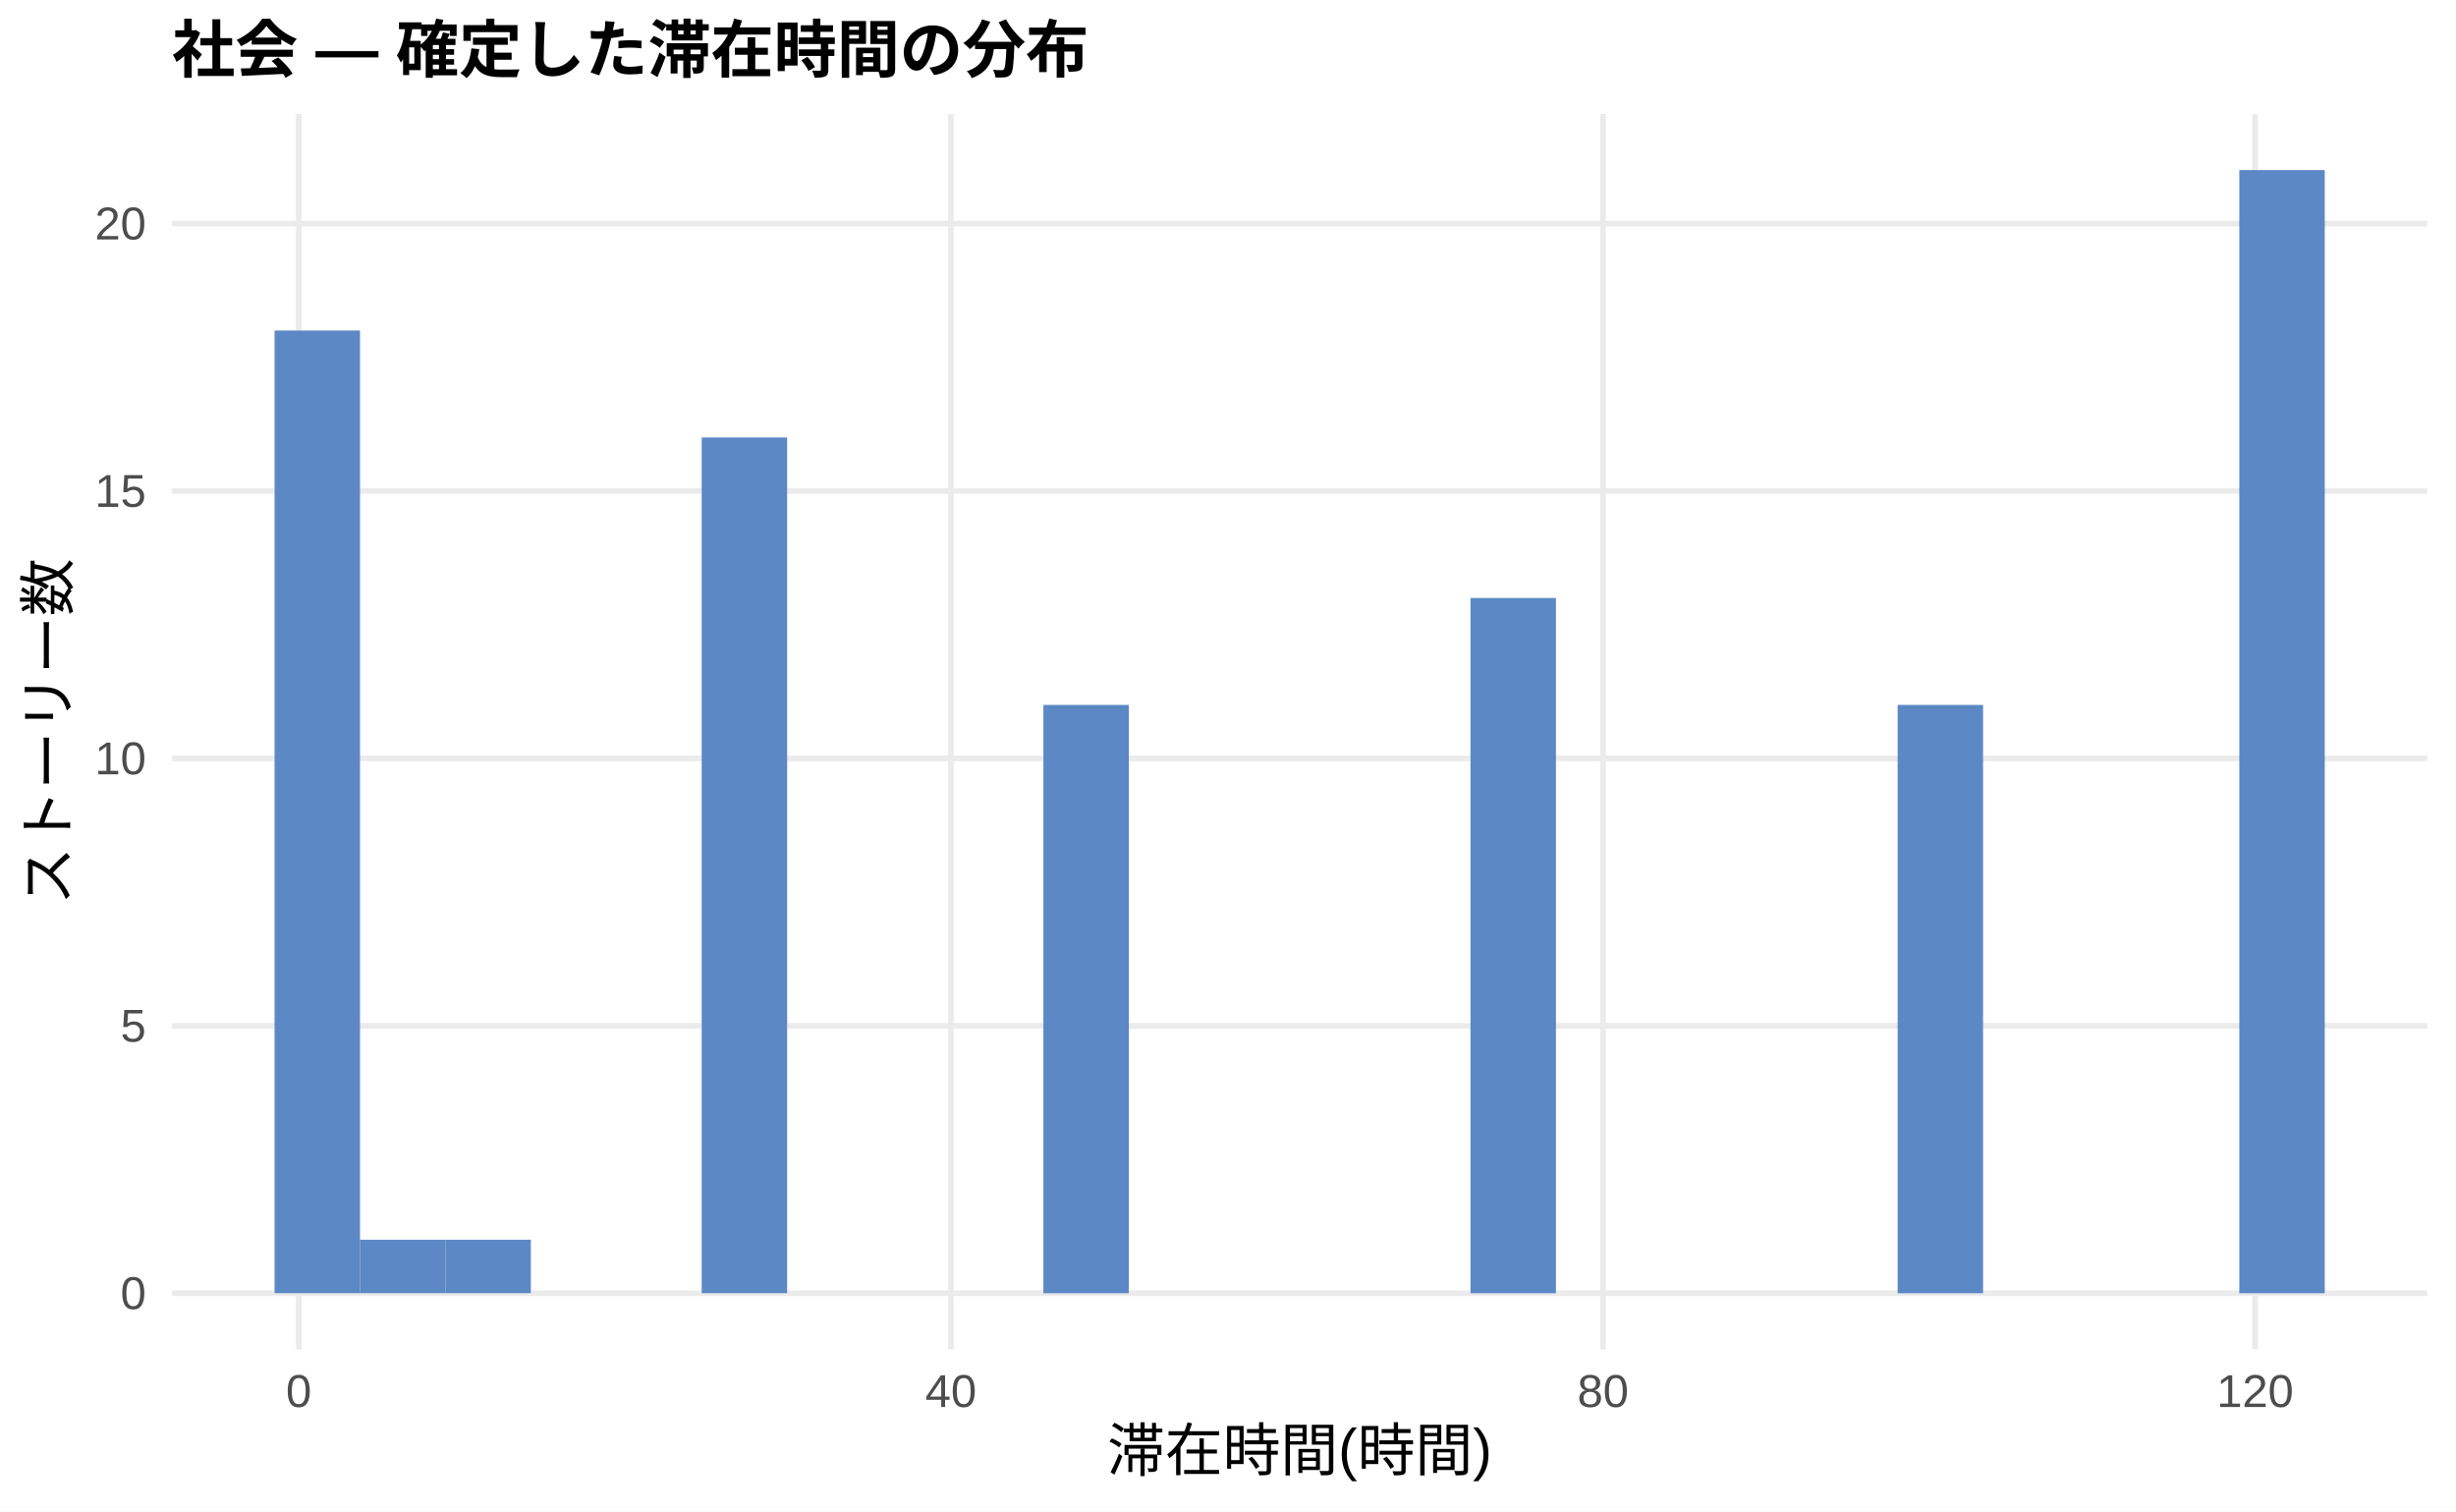
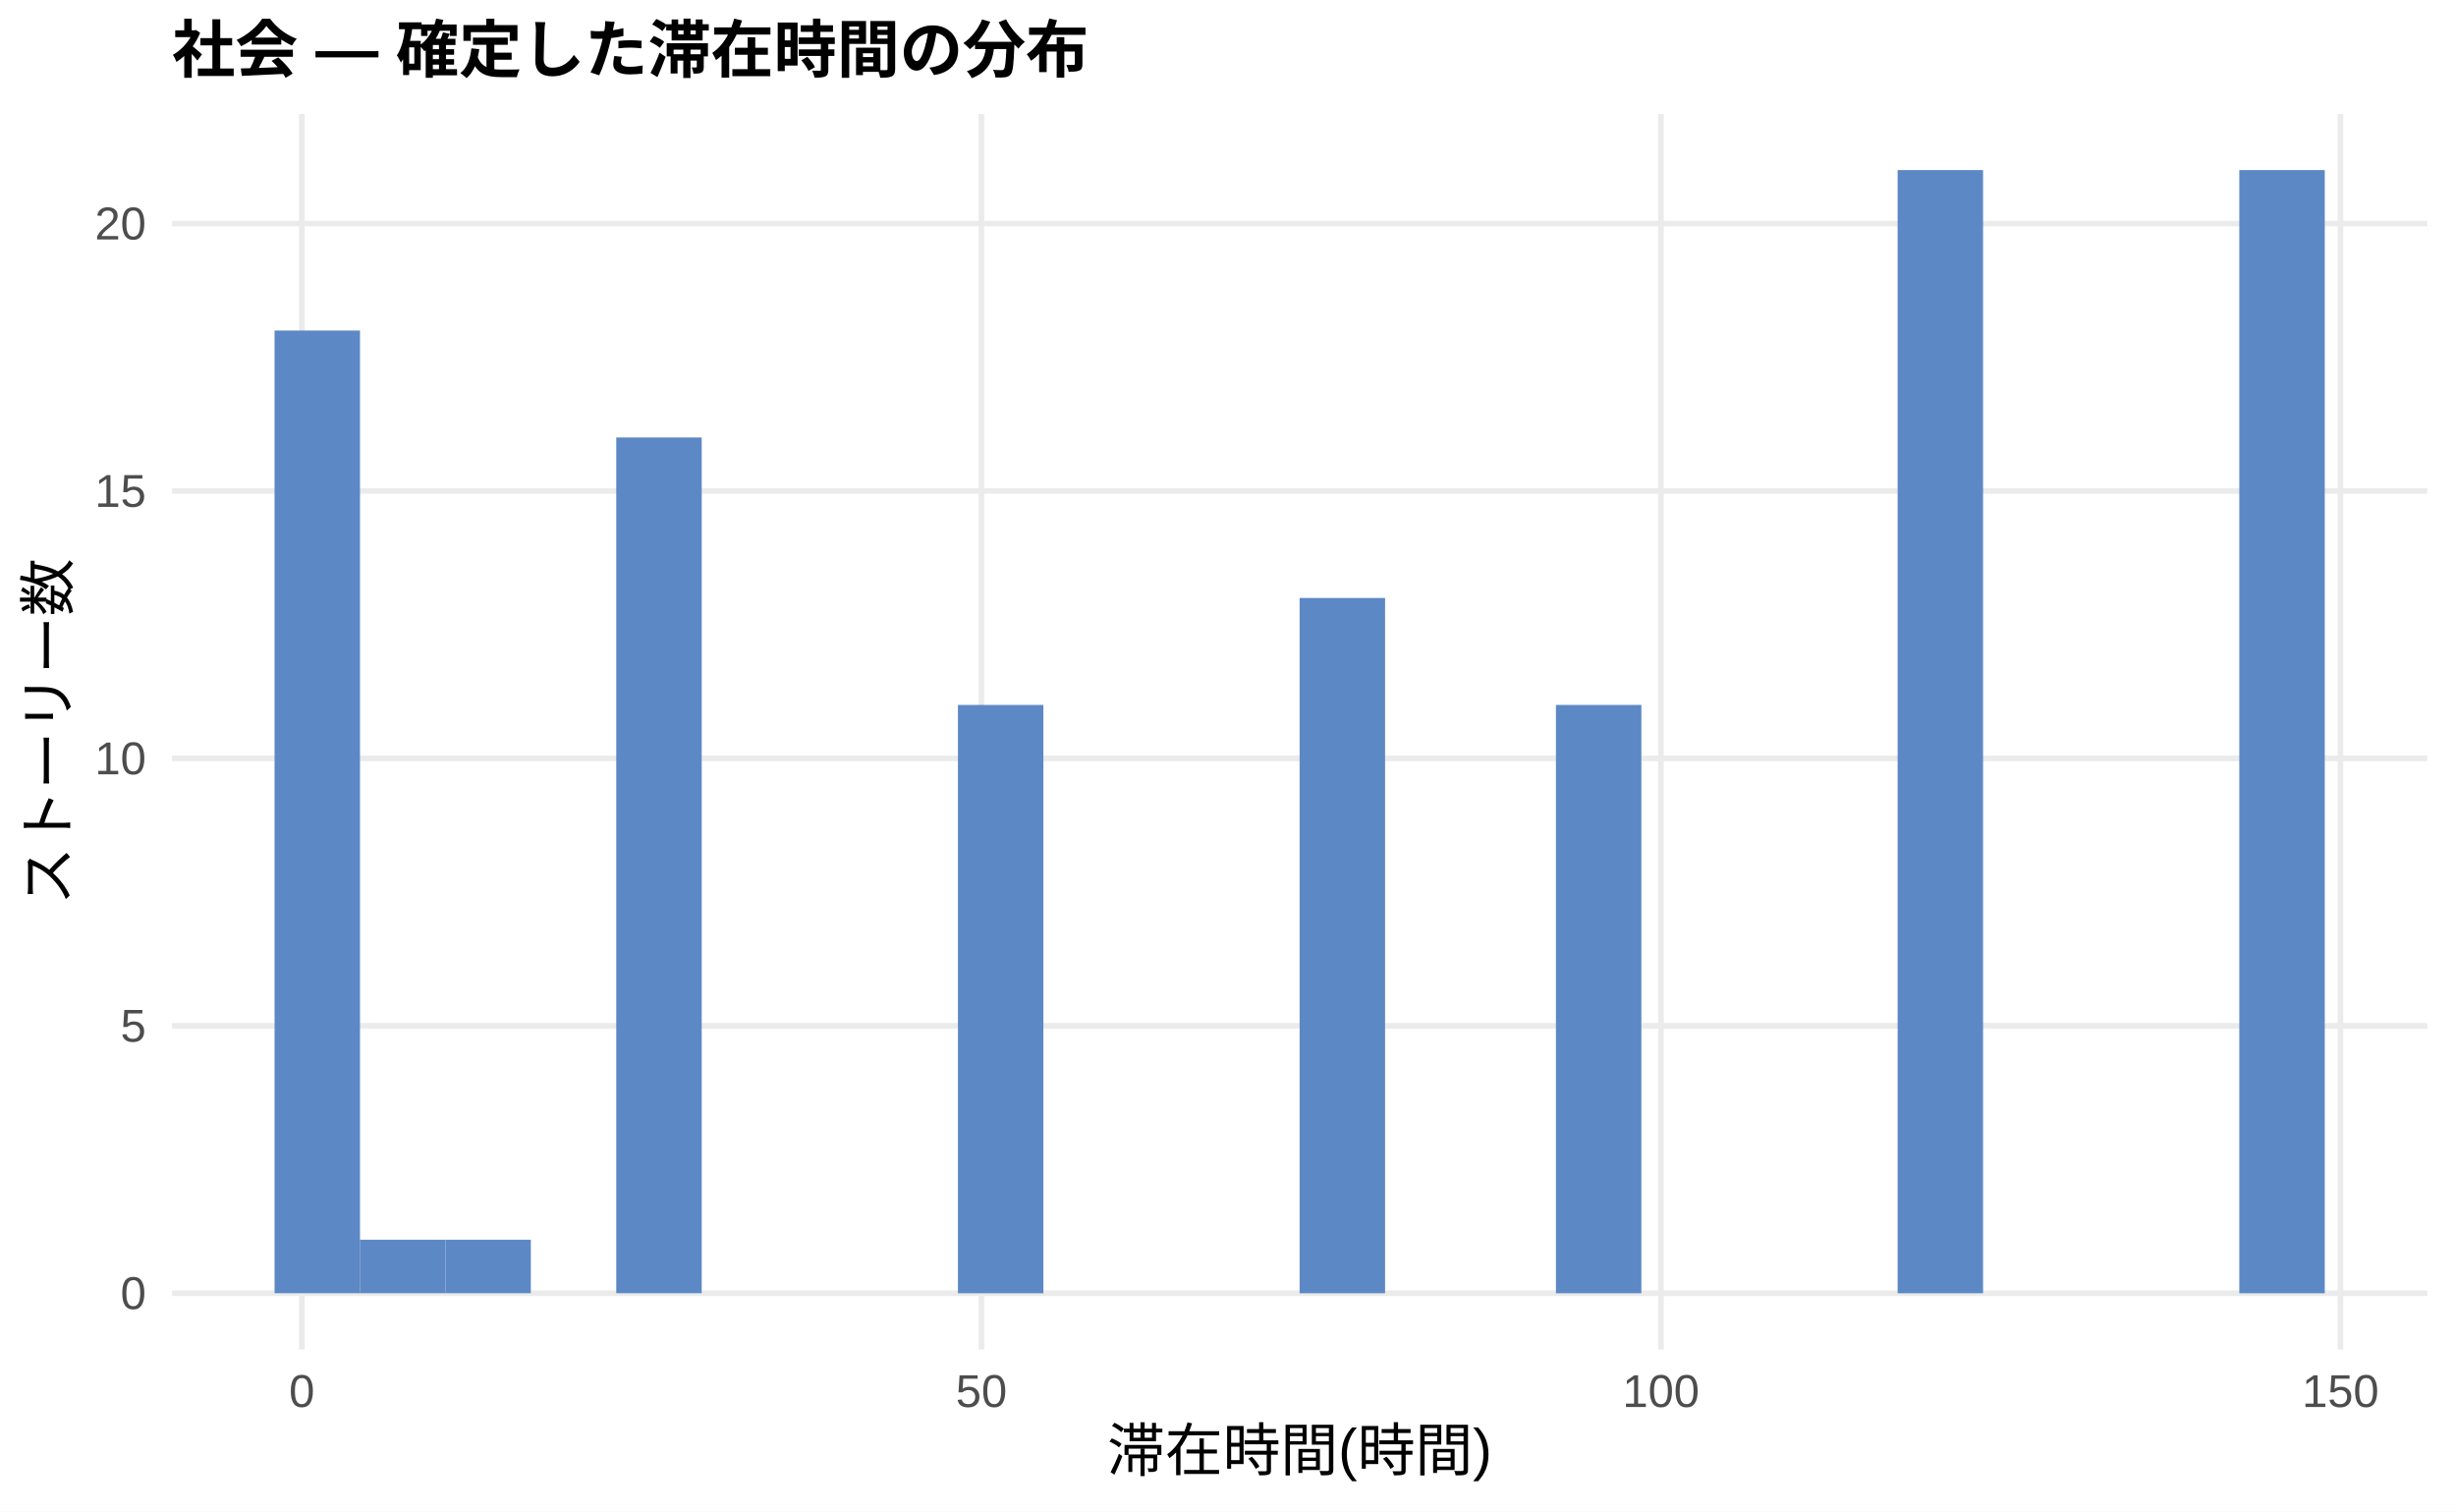
<svg xmlns="http://www.w3.org/2000/svg" width="468.00pt" height="288.00pt" viewBox="0 0 468.00 288.00">
  <g class="svglite">
    <defs>
      <style type="text/css">
    .svglite line, .svglite polyline, .svglite polygon, .svglite path, .svglite rect, .svglite circle {
      fill: none;
      stroke: #000000;
      stroke-linecap: round;
      stroke-linejoin: round;
      stroke-miterlimit: 10.00;
    }
    .svglite text {
      white-space: pre;
    }
    .svglite g.glyphgroup path {
      fill: inherit;
      stroke: none;
    }
  </style>
    </defs>
    <rect width="100%" height="100%" style="stroke: none; fill: #FFFFFF;" />
    <defs>
      <clipPath id="cpMC4wMHw0NjguMDB8MC4wMHwyODguMDA=">
        <rect x="0.00" y="0.00" width="468.00" height="288.00" />
      </clipPath>
    </defs>
    <g clip-path="url(#cpMC4wMHw0NjguMDB8MC4wMHwyODguMDA=)">
      <rect x="0.00" y="0.00" width="468.00" height="288.00" style="stroke-width: 1.07; stroke: none; fill: #FFFFFF;" />
    </g>
    <defs>
      <clipPath id="cpMzIuNzh8NDYyLjUyfDIxLjcxfDI1Ny4xMg==">
        <rect x="32.78" y="21.71" width="429.74" height="235.41" />
      </clipPath>
    </defs>
    <g clip-path="url(#cpMzIuNzh8NDYyLjUyfDIxLjcxfDI1Ny4xMg==)">
      <polyline points="32.78,246.42 462.52,246.42 " style="stroke-width: 1.07; stroke: #EBEBEB; stroke-linecap: butt;" />
      <polyline points="32.78,195.46 462.52,195.46 " style="stroke-width: 1.07; stroke: #EBEBEB; stroke-linecap: butt;" />
      <polyline points="32.78,144.51 462.52,144.51 " style="stroke-width: 1.07; stroke: #EBEBEB; stroke-linecap: butt;" />
      <polyline points="32.78,93.55 462.52,93.55 " style="stroke-width: 1.07; stroke: #EBEBEB; stroke-linecap: butt;" />
      <polyline points="32.78,42.60 462.52,42.60 " style="stroke-width: 1.07; stroke: #EBEBEB; stroke-linecap: butt;" />
-       <polyline points="56.93,257.12 56.93,21.71 " style="stroke-width: 1.07; stroke: #EBEBEB; stroke-linecap: butt;" />
-       <polyline points="181.20,257.12 181.20,21.71 " style="stroke-width: 1.07; stroke: #EBEBEB; stroke-linecap: butt;" />
-       <polyline points="305.46,257.12 305.46,21.71 " style="stroke-width: 1.07; stroke: #EBEBEB; stroke-linecap: butt;" />
-       <polyline points="429.72,257.12 429.72,21.71 " style="stroke-width: 1.07; stroke: #EBEBEB; stroke-linecap: butt;" />
+       <polyline points="57.52,257.12 57.52,21.71 " style="stroke-width: 1.07; stroke: #EBEBEB; stroke-linecap: butt;" />
+       <polyline points="187.01,257.12 187.01,21.71 " style="stroke-width: 1.07; stroke: #EBEBEB; stroke-linecap: butt;" />
+       <polyline points="316.50,257.12 316.50,21.71 " style="stroke-width: 1.07; stroke: #EBEBEB; stroke-linecap: butt;" />
+       <polyline points="445.98,257.12 445.98,21.71 " style="stroke-width: 1.07; stroke: #EBEBEB; stroke-linecap: butt;" />
      <rect x="52.32" y="62.98" width="16.28" height="183.43" style="stroke-width: 1.07; stroke: none; stroke-linecap: butt; stroke-linejoin: miter; fill: #5C88C5;" />
      <rect x="68.59" y="236.22" width="16.28" height="10.19" style="stroke-width: 1.07; stroke: none; stroke-linecap: butt; stroke-linejoin: miter; fill: #5C88C5;" />
      <rect x="84.87" y="236.22" width="16.28" height="10.19" style="stroke-width: 1.07; stroke: none; stroke-linecap: butt; stroke-linejoin: miter; fill: #5C88C5;" />
      <rect x="101.15" y="246.42" width="16.28" height="0.00" style="stroke-width: 1.07; stroke: none; stroke-linecap: butt; stroke-linejoin: miter; fill: #5C88C5;" />
-       <rect x="117.43" y="246.42" width="16.28" height="0.00" style="stroke-width: 1.07; stroke: none; stroke-linecap: butt; stroke-linejoin: miter; fill: #5C88C5;" />
-       <rect x="133.71" y="83.36" width="16.28" height="163.05" style="stroke-width: 1.07; stroke: none; stroke-linecap: butt; stroke-linejoin: miter; fill: #5C88C5;" />
+       <rect x="117.43" y="83.36" width="16.28" height="163.05" style="stroke-width: 1.07; stroke: none; stroke-linecap: butt; stroke-linejoin: miter; fill: #5C88C5;" />
+       <rect x="133.71" y="246.42" width="16.28" height="0.00" style="stroke-width: 1.07; stroke: none; stroke-linecap: butt; stroke-linejoin: miter; fill: #5C88C5;" />
      <rect x="149.98" y="246.42" width="16.28" height="0.00" style="stroke-width: 1.07; stroke: none; stroke-linecap: butt; stroke-linejoin: miter; fill: #5C88C5;" />
      <rect x="166.26" y="246.42" width="16.28" height="0.00" style="stroke-width: 1.07; stroke: none; stroke-linecap: butt; stroke-linejoin: miter; fill: #5C88C5;" />
-       <rect x="182.54" y="246.42" width="16.28" height="0.00" style="stroke-width: 1.07; stroke: none; stroke-linecap: butt; stroke-linejoin: miter; fill: #5C88C5;" />
-       <rect x="198.82" y="134.32" width="16.28" height="112.10" style="stroke-width: 1.07; stroke: none; stroke-linecap: butt; stroke-linejoin: miter; fill: #5C88C5;" />
+       <rect x="182.54" y="134.32" width="16.28" height="112.10" style="stroke-width: 1.07; stroke: none; stroke-linecap: butt; stroke-linejoin: miter; fill: #5C88C5;" />
+       <rect x="198.82" y="246.42" width="16.28" height="0.00" style="stroke-width: 1.07; stroke: none; stroke-linecap: butt; stroke-linejoin: miter; fill: #5C88C5;" />
      <rect x="215.10" y="246.42" width="16.28" height="0.00" style="stroke-width: 1.07; stroke: none; stroke-linecap: butt; stroke-linejoin: miter; fill: #5C88C5;" />
      <rect x="231.37" y="246.42" width="16.28" height="0.00" style="stroke-width: 1.07; stroke: none; stroke-linecap: butt; stroke-linejoin: miter; fill: #5C88C5;" />
-       <rect x="247.65" y="246.42" width="16.28" height="0.00" style="stroke-width: 1.07; stroke: none; stroke-linecap: butt; stroke-linejoin: miter; fill: #5C88C5;" />
+       <rect x="247.65" y="113.94" width="16.28" height="132.48" style="stroke-width: 1.07; stroke: none; stroke-linecap: butt; stroke-linejoin: miter; fill: #5C88C5;" />
      <rect x="263.93" y="246.42" width="16.28" height="0.00" style="stroke-width: 1.07; stroke: none; stroke-linecap: butt; stroke-linejoin: miter; fill: #5C88C5;" />
-       <rect x="280.21" y="113.94" width="16.28" height="132.48" style="stroke-width: 1.07; stroke: none; stroke-linecap: butt; stroke-linejoin: miter; fill: #5C88C5;" />
-       <rect x="296.49" y="246.42" width="16.28" height="0.00" style="stroke-width: 1.07; stroke: none; stroke-linecap: butt; stroke-linejoin: miter; fill: #5C88C5;" />
+       <rect x="280.21" y="246.42" width="16.28" height="0.00" style="stroke-width: 1.07; stroke: none; stroke-linecap: butt; stroke-linejoin: miter; fill: #5C88C5;" />
+       <rect x="296.49" y="134.32" width="16.28" height="112.10" style="stroke-width: 1.07; stroke: none; stroke-linecap: butt; stroke-linejoin: miter; fill: #5C88C5;" />
      <rect x="312.76" y="246.42" width="16.28" height="0.00" style="stroke-width: 1.07; stroke: none; stroke-linecap: butt; stroke-linejoin: miter; fill: #5C88C5;" />
      <rect x="329.04" y="246.42" width="16.28" height="0.00" style="stroke-width: 1.07; stroke: none; stroke-linecap: butt; stroke-linejoin: miter; fill: #5C88C5;" />
      <rect x="345.32" y="246.42" width="16.28" height="0.00" style="stroke-width: 1.07; stroke: none; stroke-linecap: butt; stroke-linejoin: miter; fill: #5C88C5;" />
-       <rect x="361.60" y="134.32" width="16.28" height="112.10" style="stroke-width: 1.07; stroke: none; stroke-linecap: butt; stroke-linejoin: miter; fill: #5C88C5;" />
+       <rect x="361.60" y="32.41" width="16.28" height="214.01" style="stroke-width: 1.07; stroke: none; stroke-linecap: butt; stroke-linejoin: miter; fill: #5C88C5;" />
      <rect x="377.87" y="246.42" width="16.28" height="0.00" style="stroke-width: 1.07; stroke: none; stroke-linecap: butt; stroke-linejoin: miter; fill: #5C88C5;" />
      <rect x="394.15" y="246.42" width="16.28" height="0.00" style="stroke-width: 1.07; stroke: none; stroke-linecap: butt; stroke-linejoin: miter; fill: #5C88C5;" />
      <rect x="410.43" y="246.42" width="16.28" height="0.00" style="stroke-width: 1.07; stroke: none; stroke-linecap: butt; stroke-linejoin: miter; fill: #5C88C5;" />
      <rect x="426.71" y="32.41" width="16.28" height="214.01" style="stroke-width: 1.07; stroke: none; stroke-linecap: butt; stroke-linejoin: miter; fill: #5C88C5;" />
    </g>
    <g clip-path="url(#cpMC4wMHw0NjguMDB8MC4wMHwyODguMDA=)">
      <text x="27.85" y="249.44" text-anchor="end" style="font-size: 8.80px;fill: #4D4D4D; font-family: &quot;Liberation Sans&quot;;" textLength="4.89px" lengthAdjust="spacingAndGlyphs">0</text>
      <text x="27.85" y="198.49" text-anchor="end" style="font-size: 8.80px;fill: #4D4D4D; font-family: &quot;Liberation Sans&quot;;" textLength="4.89px" lengthAdjust="spacingAndGlyphs">5</text>
      <text x="27.85" y="147.54" text-anchor="end" style="font-size: 8.80px;fill: #4D4D4D; font-family: &quot;Liberation Sans&quot;;" textLength="9.78px" lengthAdjust="spacingAndGlyphs">10</text>
      <text x="27.85" y="96.58" text-anchor="end" style="font-size: 8.80px;fill: #4D4D4D; font-family: &quot;Liberation Sans&quot;;" textLength="9.78px" lengthAdjust="spacingAndGlyphs">15</text>
      <text x="27.85" y="45.63" text-anchor="end" style="font-size: 8.80px;fill: #4D4D4D; font-family: &quot;Liberation Sans&quot;;" textLength="9.78px" lengthAdjust="spacingAndGlyphs">20</text>
-       <text x="56.93" y="268.10" text-anchor="middle" style="font-size: 8.80px;fill: #4D4D4D; font-family: &quot;Liberation Sans&quot;;" textLength="4.89px" lengthAdjust="spacingAndGlyphs">0</text>
-       <text x="181.20" y="268.10" text-anchor="middle" style="font-size: 8.80px;fill: #4D4D4D; font-family: &quot;Liberation Sans&quot;;" textLength="9.78px" lengthAdjust="spacingAndGlyphs">40</text>
-       <text x="305.46" y="268.10" text-anchor="middle" style="font-size: 8.80px;fill: #4D4D4D; font-family: &quot;Liberation Sans&quot;;" textLength="9.78px" lengthAdjust="spacingAndGlyphs">80</text>
-       <text x="429.72" y="268.10" text-anchor="middle" style="font-size: 8.80px;fill: #4D4D4D; font-family: &quot;Liberation Sans&quot;;" textLength="14.67px" lengthAdjust="spacingAndGlyphs">120</text>
+       <text x="57.52" y="268.10" text-anchor="middle" style="font-size: 8.80px;fill: #4D4D4D; font-family: &quot;Liberation Sans&quot;;" textLength="4.89px" lengthAdjust="spacingAndGlyphs">0</text>
+       <text x="187.01" y="268.10" text-anchor="middle" style="font-size: 8.80px;fill: #4D4D4D; font-family: &quot;Liberation Sans&quot;;" textLength="9.78px" lengthAdjust="spacingAndGlyphs">50</text>
+       <text x="316.50" y="268.10" text-anchor="middle" style="font-size: 8.80px;fill: #4D4D4D; font-family: &quot;Liberation Sans&quot;;" textLength="14.67px" lengthAdjust="spacingAndGlyphs">100</text>
+       <text x="445.98" y="268.10" text-anchor="middle" style="font-size: 8.80px;fill: #4D4D4D; font-family: &quot;Liberation Sans&quot;;" textLength="14.67px" lengthAdjust="spacingAndGlyphs">150</text>
      <text x="247.65" y="280.24" text-anchor="middle" style="font-size: 11.00px; font-family: &quot;Liberation Sans&quot;;" textLength="73.31px" lengthAdjust="spacingAndGlyphs">滞在時間(時間)</text>
      <text transform="translate(13.05,139.41) rotate(-90)" text-anchor="middle" style="font-size: 11.00px; font-family: &quot;Liberation Sans&quot;;" textLength="66.00px" lengthAdjust="spacingAndGlyphs">ストーリー数</text>
      <text x="32.78" y="13.74" style="font-size: 12.00px; font-weight: bold; font-family: &quot;Liberation Sans&quot;;" textLength="174.66px" lengthAdjust="spacingAndGlyphs">社会 — 確定した滞在時間の分布</text>
    </g>
  </g>
</svg>
